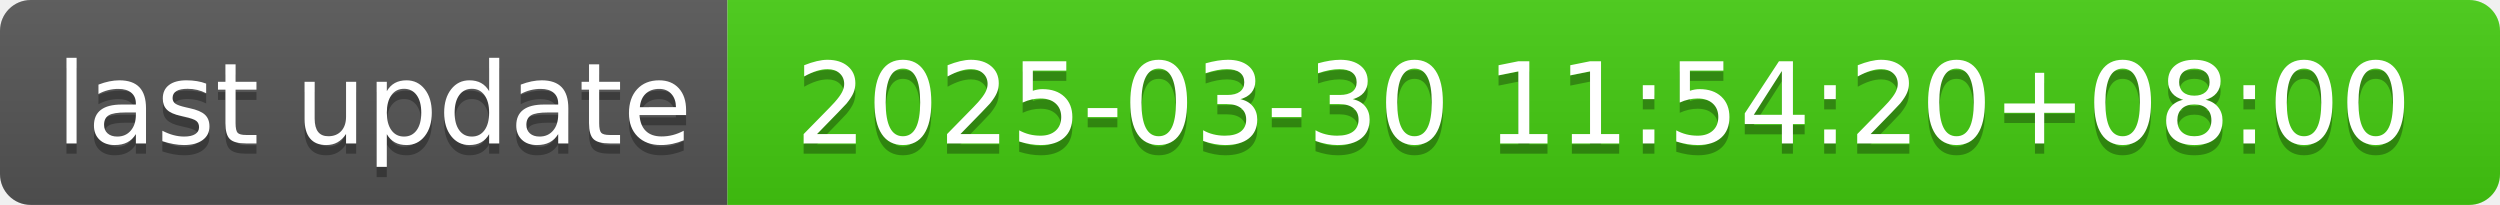
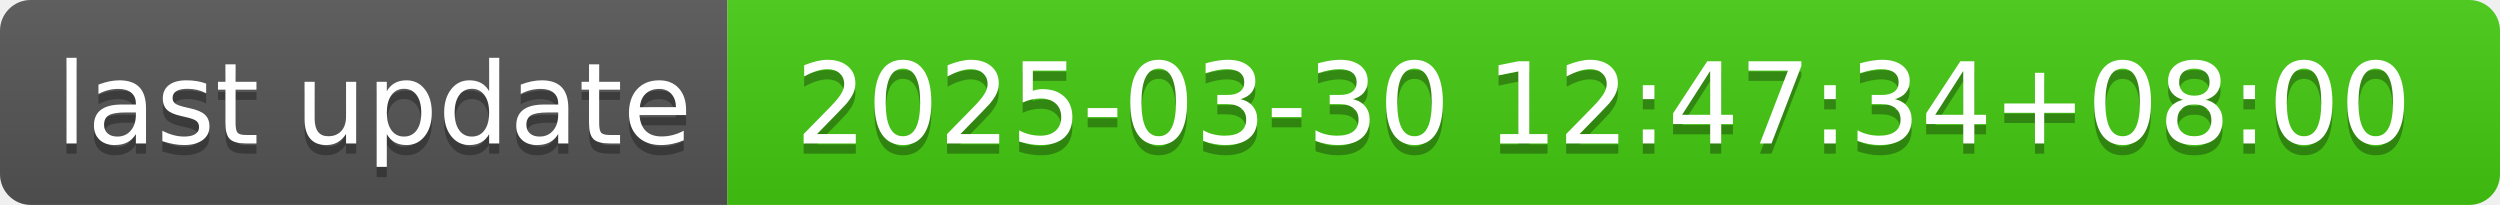
- <svg xmlns="http://www.w3.org/2000/svg" width="244" height="20" role="img" aria-label="last update: 2025-03-30 11:54:20+08:00">
+ <svg xmlns="http://www.w3.org/2000/svg" width="244" height="20" role="img" aria-label="last update: 2025-03-30 12:47:34+08:00">
  <linearGradient id="s" x2="0" y2="100%">
    <stop offset="0" stop-color="#bbb" stop-opacity=".1" />
    <stop offset="1" stop-opacity=".1" />
  </linearGradient>
  <clipPath id="r">
    <rect width="244" height="20" rx="3" fill="#fff" />
  </clipPath>
  <g clip-path="url(#r)">
    <rect width="71" height="20" fill="#555" />
    <rect x="71" width="173" height="20" fill="#4c1" />
    <rect width="244" height="20" fill="url(#s)" />
  </g>
  <g fill="#fff" text-anchor="middle" font-family="Verdana,Geneva,DejaVu Sans,sans-serif" text-rendering="geometricPrecision" font-size="110">
    <text aria-hidden="true" x="365" y="150" fill="#010101" fill-opacity=".3" transform="scale(.1)" textLength="610">last update</text>
    <text x="365" y="140" transform="scale(.1)" fill="#fff" textLength="610">last update</text>
-     <text aria-hidden="true" x="1565" y="150" fill="#010101" fill-opacity=".3" transform="scale(.1)" textLength="1630">2025-03-30 11:54:20+08:00</text>
-     <text x="1565" y="140" transform="scale(.1)" fill="#fff" textLength="1630">2025-03-30 11:54:20+08:00</text>
+     <text aria-hidden="true" x="1565" y="150" fill="#010101" fill-opacity=".3" transform="scale(.1)" textLength="1630">2025-03-30 12:47:34+08:00</text>
+     <text x="1565" y="140" transform="scale(.1)" fill="#fff" textLength="1630">2025-03-30 12:47:34+08:00</text>
  </g>
</svg>
